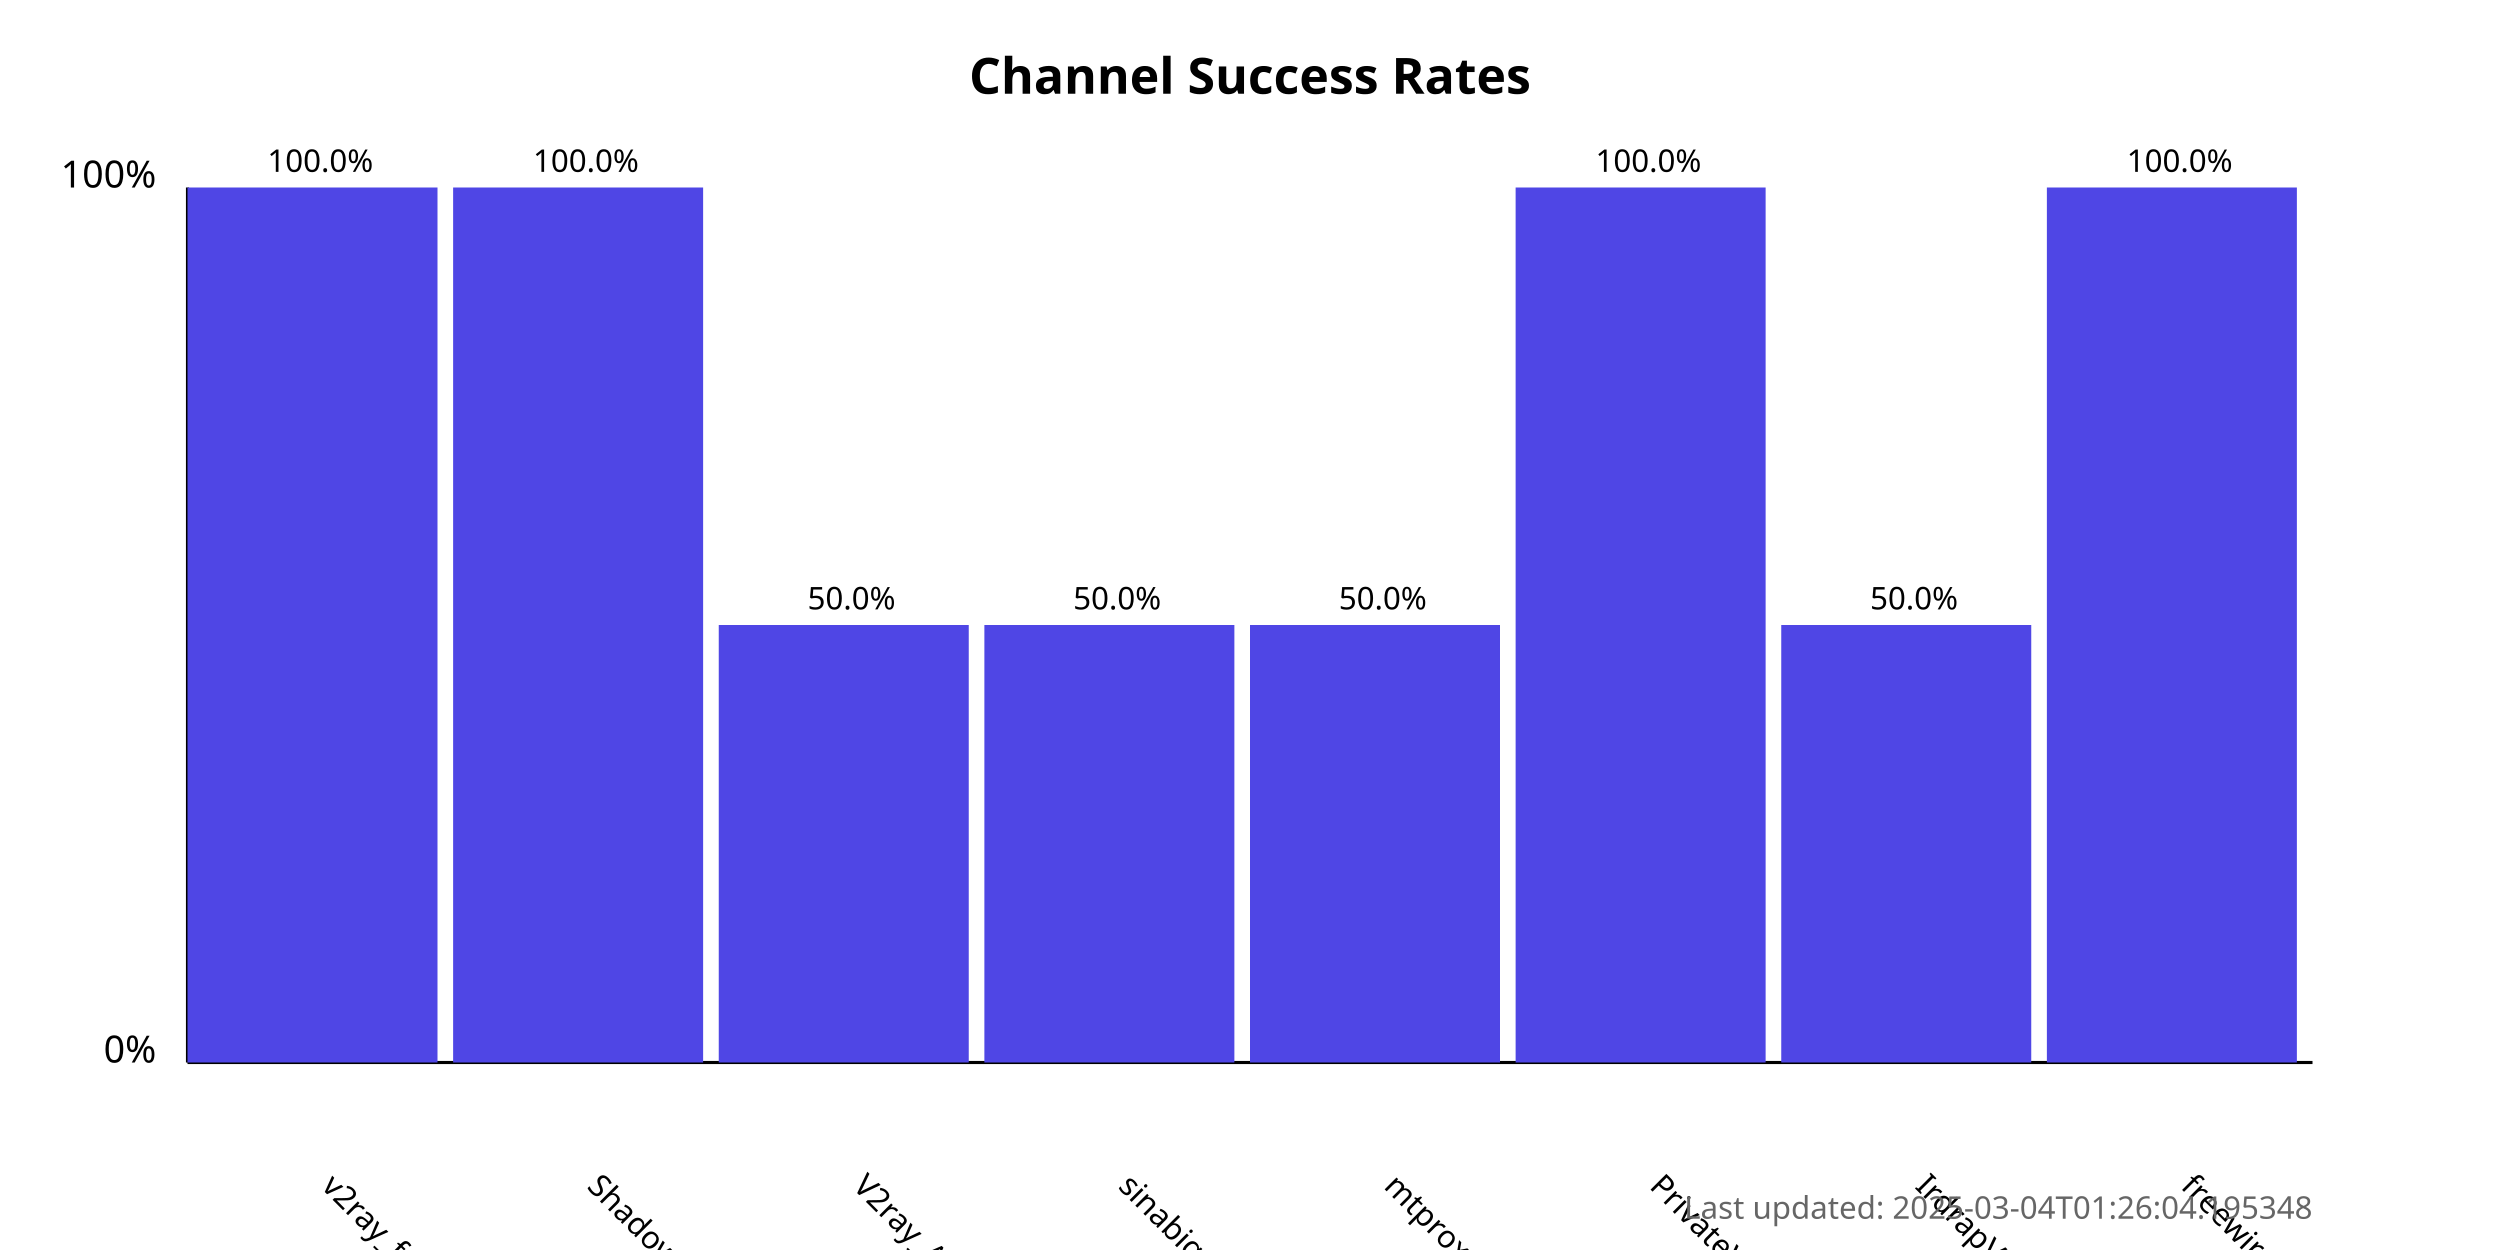
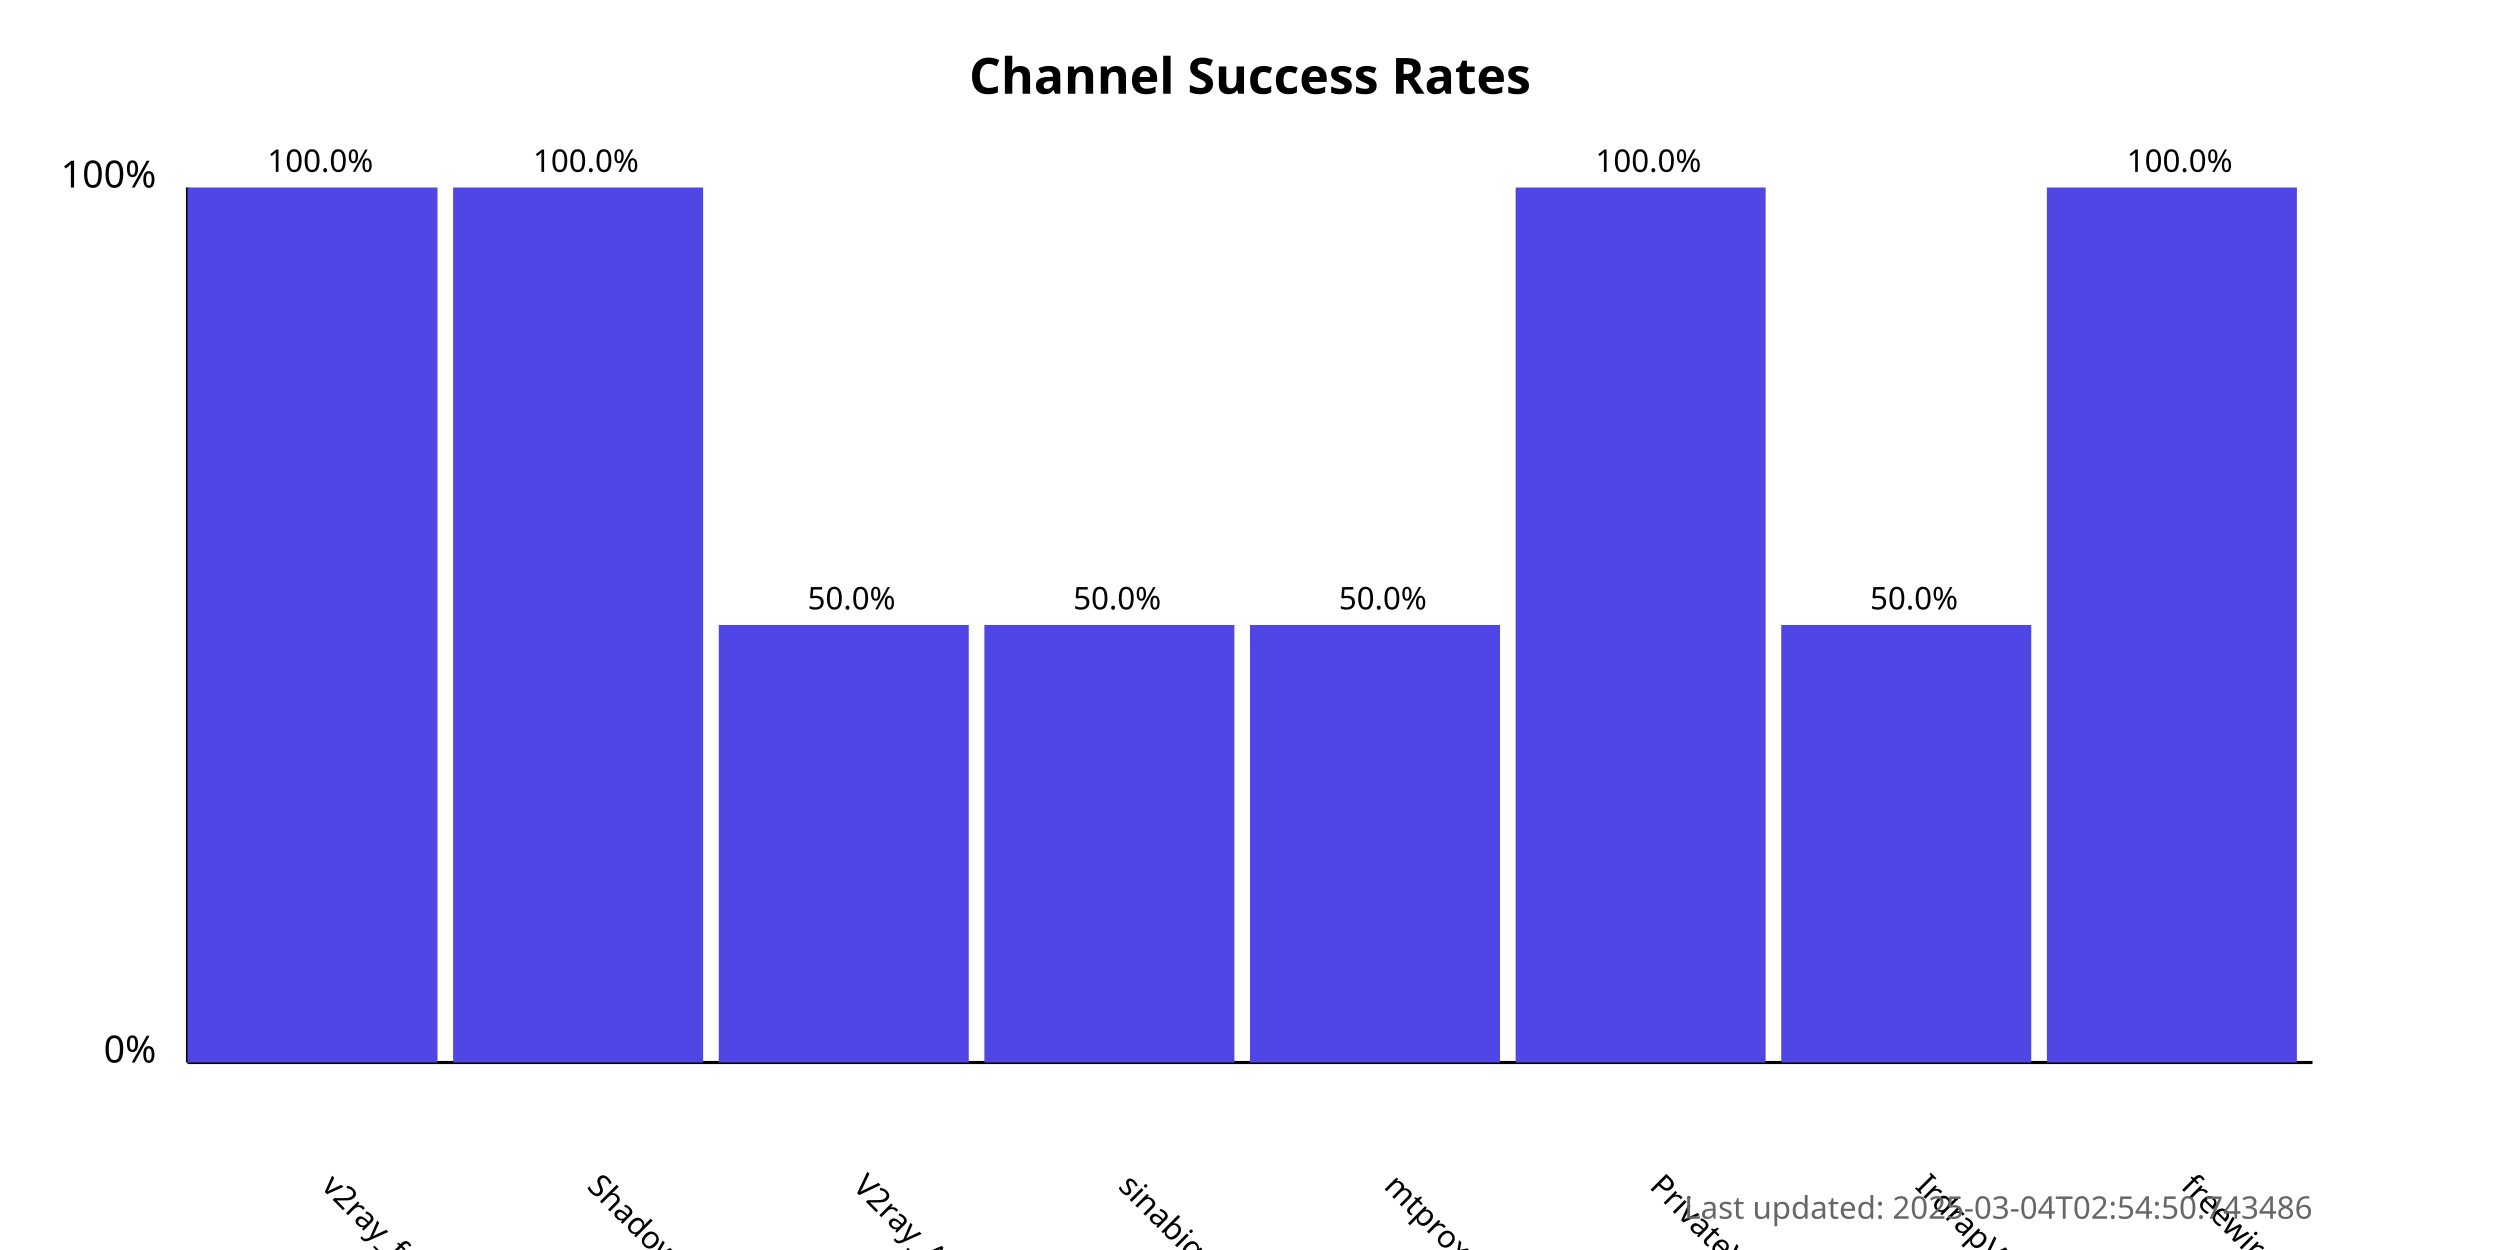
<svg xmlns="http://www.w3.org/2000/svg" width="800" height="400">
  <style>
            .chart-title { font: bold 16px sans-serif; }
            .axis-label { font: 12px sans-serif; }
            .tick-label { font: 10px sans-serif; }
            .bar { fill: #4f46e5; }
            .bar:hover { fill: #6366f1; }
            .timestamp { font: 10px sans-serif; fill: #666; }
        </style>
  <text x="400.0" y="30" text-anchor="middle" class="chart-title">
            Channel Success Rates
        </text>
  <line x1="60" y1="340" x2="60" y2="60" stroke="black" stroke-width="1" />
  <line x1="60" y1="340" x2="740" y2="340" stroke="black" stroke-width="1" />
  <text x="50" y="340" text-anchor="end" class="axis-label">0%</text>
  <text x="50" y="60" text-anchor="end" class="axis-label">100%</text>
  <g>
    <rect x="60" y="60.0" width="80.0" height="280.0" class="bar" />
    <text x="102.5" y="380" transform="rotate(45, 102.5, 380)" text-anchor="start" class="tick-label">
                v2ray_free_conf
            </text>
    <text x="102.5" y="55.0" text-anchor="middle" class="tick-label">
                100.0%
            </text>
  </g>
  <g>
    <rect x="145.0" y="60.0" width="80.0" height="280.0" class="bar" />
    <text x="187.5" y="380" transform="rotate(45, 187.5, 380)" text-anchor="start" class="tick-label">
                ShadowProxy66
            </text>
    <text x="187.5" y="55.0" text-anchor="middle" class="tick-label">
                100.0%
            </text>
  </g>
  <g>
    <rect x="230.0" y="200.0" width="80.0" height="140.0" class="bar" />
    <text x="272.5" y="380" transform="rotate(45, 272.5, 380)" text-anchor="start" class="tick-label">
                V2ray_Alpha
            </text>
    <text x="272.5" y="195.0" text-anchor="middle" class="tick-label">
                50.0%
            </text>
  </g>
  <g>
    <rect x="315.0" y="200.0" width="80.0" height="140.0" class="bar" />
    <text x="357.5" y="380" transform="rotate(45, 357.5, 380)" text-anchor="start" class="tick-label">
                sinabigo
            </text>
    <text x="357.5" y="195.0" text-anchor="middle" class="tick-label">
                50.0%
            </text>
  </g>
  <g>
    <rect x="400.0" y="200.0" width="80.0" height="140.0" class="bar" />
    <text x="442.5" y="380" transform="rotate(45, 442.5, 380)" text-anchor="start" class="tick-label">
                mtproxy_lists
            </text>
    <text x="442.5" y="195.0" text-anchor="middle" class="tick-label">
                50.0%
            </text>
  </g>
  <g>
    <rect x="485.0" y="60.0" width="80.0" height="280.0" class="bar" />
    <text x="527.5" y="380" transform="rotate(45, 527.5, 380)" text-anchor="start" class="tick-label">
                PrivateVPNs
            </text>
    <text x="527.5" y="55.0" text-anchor="middle" class="tick-label">
                100.0%
            </text>
  </g>
  <g>
    <rect x="570.0" y="200.0" width="80.0" height="140.0" class="bar" />
    <text x="612.5" y="380" transform="rotate(45, 612.5, 380)" text-anchor="start" class="tick-label">
                IrdrapVPNnews
            </text>
    <text x="612.5" y="195.0" text-anchor="middle" class="tick-label">
                50.0%
            </text>
  </g>
  <g>
    <rect x="655.0" y="60.0" width="80.0" height="280.0" class="bar" />
    <text x="697.5" y="380" transform="rotate(45, 697.5, 380)" text-anchor="start" class="tick-label">
                freewireguard
            </text>
    <text x="697.5" y="55.0" text-anchor="middle" class="tick-label">
                100.0%
            </text>
  </g>
  <text x="740" y="390" text-anchor="end" class="timestamp">
-             Last updated: 2025-03-04T01:26:04.195348
+             Last updated: 2025-03-04T02:54:50.743486
        </text>
</svg>
